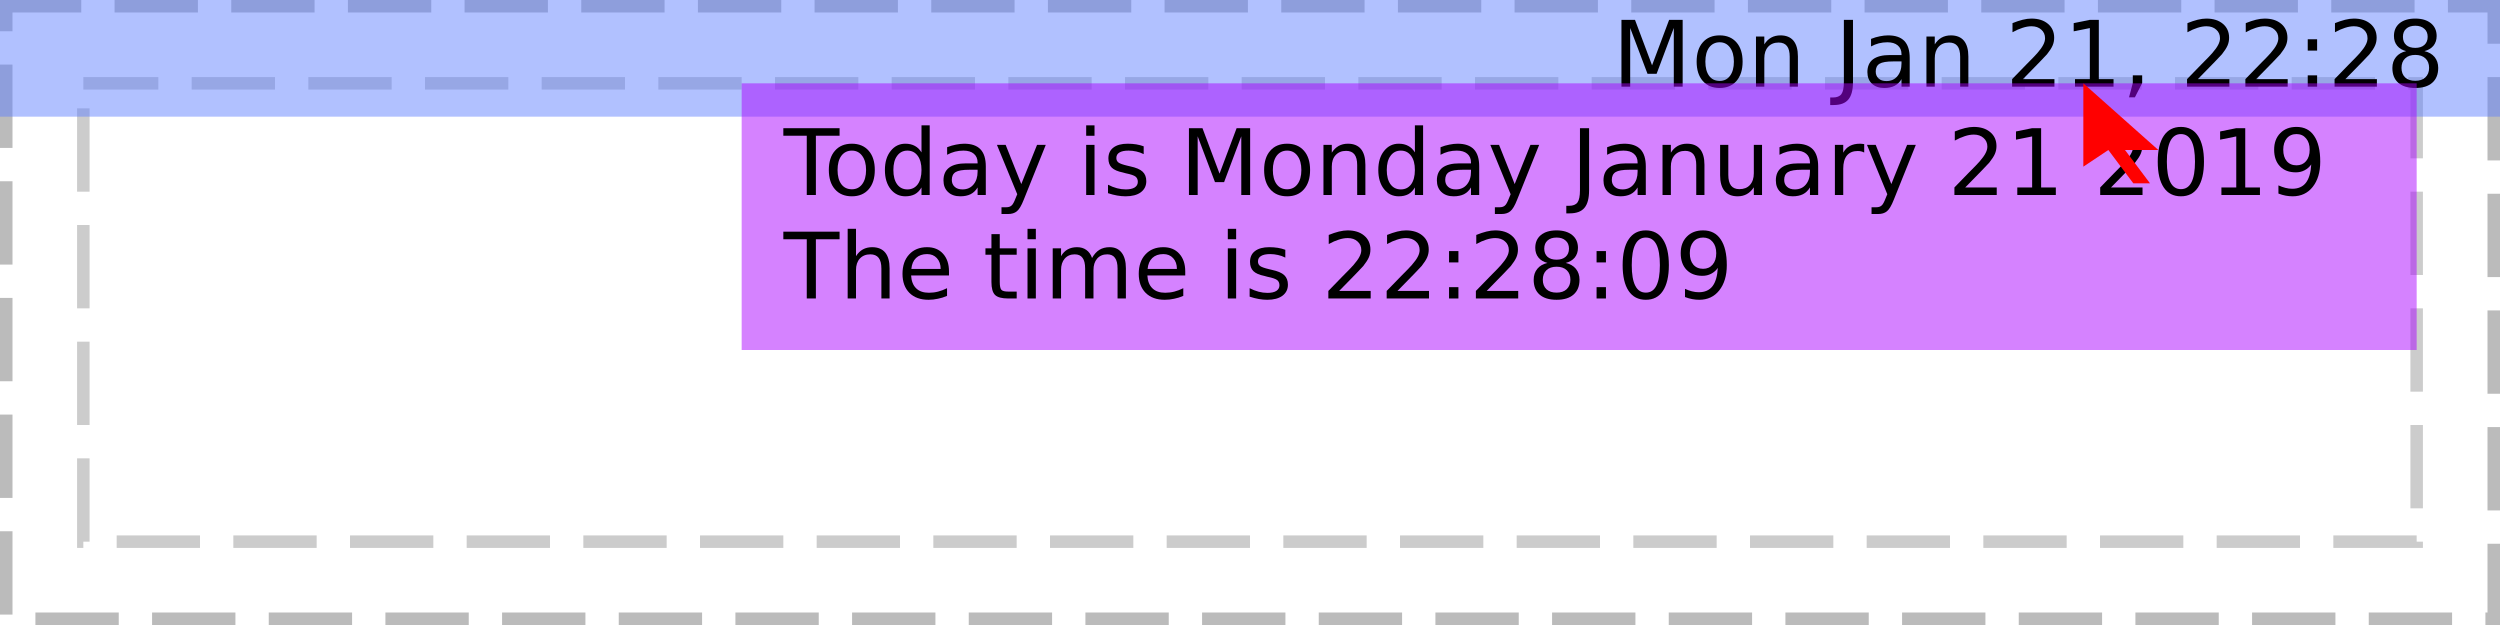
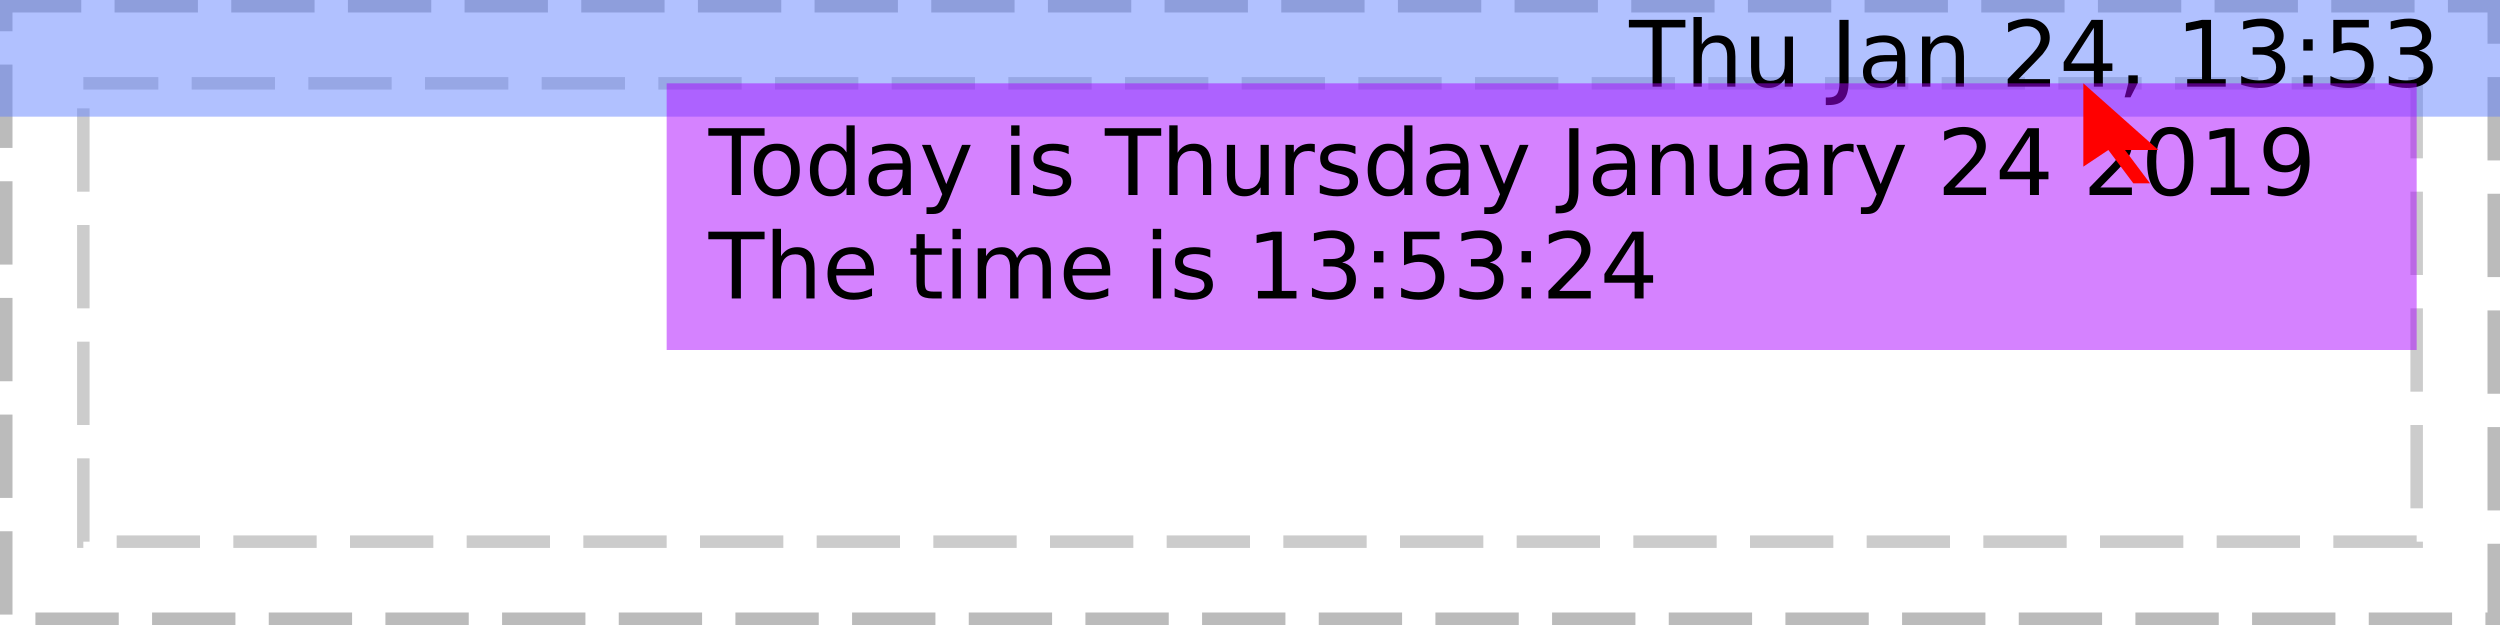
<svg xmlns="http://www.w3.org/2000/svg" xmlns:xlink="http://www.w3.org/1999/xlink" width="300pt" height="75pt" viewBox="0 0 300 75" version="1.1">
  <defs>
    <g>
      <symbol overflow="visible" id="glyph0-0">
        <path style="stroke:none;" d="M 0.547 1.938 L 0.547 -7.75 L 6.047 -7.75 L 6.047 1.938 Z M 1.172 1.328 L 5.438 1.328 L 5.438 -7.141 L 1.172 -7.141 Z M 1.172 1.328 " />
      </symbol>
      <symbol overflow="visible" id="glyph0-1">
        <path style="stroke:none;" d="" />
      </symbol>
      <symbol overflow="visible" id="glyph0-2">
-         <path style="stroke:none;" d="M 1.078 -8.016 L 2.703 -8.016 L 4.75 -2.562 L 6.797 -8.016 L 8.422 -8.016 L 8.422 0 L 7.359 0 L 7.359 -7.047 L 5.297 -1.547 L 4.203 -1.547 L 2.125 -7.047 L 2.125 0 L 1.078 0 Z M 1.078 -8.016 " />
+         <path style="stroke:none;" d="M -0.031 -8.016 L 6.75 -8.016 L 6.75 -7.109 L 3.906 -7.109 L 3.906 0 L 2.812 0 L 2.812 -7.109 L -0.031 -7.109 Z M -0.031 -8.016 " />
      </symbol>
      <symbol overflow="visible" id="glyph0-3">
-         <path style="stroke:none;" d="M 3.375 -5.328 C 2.844 -5.328 2.422 -5.117 2.109 -4.703 C 1.805 -4.285 1.656 -3.719 1.656 -3 C 1.656 -2.281 1.805 -1.711 2.109 -1.297 C 2.41 -0.891 2.832 -0.688 3.375 -0.688 C 3.895 -0.688 4.305 -0.891 4.609 -1.297 C 4.922 -1.711 5.078 -2.281 5.078 -3 C 5.078 -3.719 4.922 -4.285 4.609 -4.703 C 4.305 -5.117 3.895 -5.328 3.375 -5.328 Z M 3.375 -6.156 C 4.227 -6.156 4.898 -5.875 5.391 -5.312 C 5.879 -4.758 6.125 -3.988 6.125 -3 C 6.125 -2.02 5.879 -1.25 5.391 -0.688 C 4.898 -0.125 4.227 0.156 3.375 0.156 C 2.508 0.156 1.832 -0.125 1.344 -0.688 C 0.852 -1.25 0.609 -2.02 0.609 -3 C 0.609 -3.988 0.852 -4.758 1.344 -5.312 C 1.832 -5.875 2.508 -6.156 3.375 -6.156 Z M 3.375 -6.156 " />
+         <path style="stroke:none;" d="M 6.031 -3.625 L 6.031 0 L 5.047 0 L 5.047 -3.594 C 5.047 -4.164 4.938 -4.594 4.719 -4.875 C 4.5 -5.156 4.164 -5.297 3.719 -5.297 C 3.188 -5.297 2.766 -5.125 2.453 -4.781 C 2.148 -4.445 2 -3.988 2 -3.406 L 2 0 L 1 0 L 1 -8.359 L 2 -8.359 L 2 -5.078 C 2.227 -5.441 2.504 -5.711 2.828 -5.891 C 3.148 -6.066 3.52 -6.156 3.938 -6.156 C 4.625 -6.156 5.145 -5.941 5.5 -5.516 C 5.852 -5.086 6.031 -4.457 6.031 -3.625 Z M 6.031 -3.625 " />
      </symbol>
      <symbol overflow="visible" id="glyph0-4">
-         <path style="stroke:none;" d="M 6.031 -3.625 L 6.031 0 L 5.047 0 L 5.047 -3.594 C 5.047 -4.164 4.938 -4.594 4.719 -4.875 C 4.5 -5.156 4.164 -5.297 3.719 -5.297 C 3.188 -5.297 2.766 -5.125 2.453 -4.781 C 2.148 -4.445 2 -3.988 2 -3.406 L 2 0 L 1 0 L 1 -6.016 L 2 -6.016 L 2 -5.078 C 2.227 -5.441 2.504 -5.711 2.828 -5.891 C 3.148 -6.066 3.52 -6.156 3.938 -6.156 C 4.625 -6.156 5.145 -5.941 5.5 -5.516 C 5.852 -5.086 6.031 -4.457 6.031 -3.625 Z M 6.031 -3.625 " />
+         <path style="stroke:none;" d="M 0.938 -2.375 L 0.938 -6.016 L 1.922 -6.016 L 1.922 -2.406 C 1.922 -1.844 2.031 -1.414 2.25 -1.125 C 2.477 -0.844 2.812 -0.703 3.25 -0.703 C 3.789 -0.703 4.211 -0.867 4.516 -1.203 C 4.828 -1.547 4.984 -2.016 4.984 -2.609 L 4.984 -6.016 L 5.969 -6.016 L 5.969 0 L 4.984 0 L 4.984 -0.922 C 4.742 -0.555 4.461 -0.285 4.141 -0.109 C 3.828 0.066 3.461 0.156 3.047 0.156 C 2.359 0.156 1.832 -0.055 1.469 -0.484 C 1.113 -0.922 0.938 -1.551 0.938 -2.375 Z M 3.422 -6.156 Z M 3.422 -6.156 " />
      </symbol>
      <symbol overflow="visible" id="glyph0-5">
        <path style="stroke:none;" d="M 1.078 -8.016 L 2.172 -8.016 L 2.172 -0.562 C 2.172 0.406 1.984 1.109 1.609 1.547 C 1.242 1.984 0.656 2.203 -0.156 2.203 L -0.562 2.203 L -0.562 1.297 L -0.234 1.297 C 0.242 1.297 0.582 1.16 0.781 0.891 C 0.977 0.617 1.078 0.133 1.078 -0.562 Z M 1.078 -8.016 " />
      </symbol>
      <symbol overflow="visible" id="glyph0-6">
        <path style="stroke:none;" d="M 3.766 -3.031 C 2.973 -3.031 2.422 -2.938 2.109 -2.75 C 1.805 -2.562 1.656 -2.25 1.656 -1.812 C 1.656 -1.469 1.77 -1.191 2 -0.984 C 2.227 -0.773 2.539 -0.672 2.938 -0.672 C 3.488 -0.672 3.926 -0.863 4.25 -1.25 C 4.582 -1.645 4.75 -2.16 4.75 -2.797 L 4.75 -3.031 Z M 5.734 -3.438 L 5.734 0 L 4.75 0 L 4.75 -0.906 C 4.531 -0.539 4.25 -0.27 3.906 -0.094 C 3.57 0.07 3.16 0.156 2.672 0.156 C 2.055 0.156 1.566 -0.016 1.203 -0.359 C 0.836 -0.703 0.656 -1.164 0.656 -1.75 C 0.656 -2.426 0.879 -2.938 1.328 -3.281 C 1.785 -3.625 2.469 -3.797 3.375 -3.797 L 4.75 -3.797 L 4.75 -3.891 C 4.75 -4.348 4.598 -4.703 4.297 -4.953 C 4.004 -5.203 3.586 -5.328 3.047 -5.328 C 2.703 -5.328 2.363 -5.285 2.031 -5.203 C 1.707 -5.117 1.395 -4.992 1.094 -4.828 L 1.094 -5.734 C 1.457 -5.879 1.812 -5.984 2.156 -6.047 C 2.5 -6.117 2.828 -6.156 3.141 -6.156 C 4.016 -6.156 4.664 -5.93 5.094 -5.484 C 5.52 -5.035 5.734 -4.352 5.734 -3.438 Z M 5.734 -3.438 " />
      </symbol>
      <symbol overflow="visible" id="glyph0-7">
+         <path style="stroke:none;" d="M 6.031 -3.625 L 6.031 0 L 5.047 0 L 5.047 -3.594 C 5.047 -4.164 4.938 -4.594 4.719 -4.875 C 4.5 -5.156 4.164 -5.297 3.719 -5.297 C 3.188 -5.297 2.766 -5.125 2.453 -4.781 C 2.148 -4.445 2 -3.988 2 -3.406 L 2 0 L 1 0 L 1 -6.016 L 2 -6.016 L 2 -5.078 C 2.227 -5.441 2.504 -5.711 2.828 -5.891 C 3.148 -6.066 3.52 -6.156 3.938 -6.156 C 4.625 -6.156 5.145 -5.941 5.5 -5.516 C 5.852 -5.086 6.031 -4.457 6.031 -3.625 Z M 6.031 -3.625 " />
+       </symbol>
+       <symbol overflow="visible" id="glyph0-8">
        <path style="stroke:none;" d="M 2.109 -0.906 L 5.891 -0.906 L 5.891 0 L 0.812 0 L 0.812 -0.906 C 1.219 -1.332 1.773 -1.906 2.484 -2.625 C 3.203 -3.344 3.648 -3.805 3.828 -4.016 C 4.172 -4.41 4.41 -4.742 4.547 -5.016 C 4.691 -5.285 4.766 -5.551 4.766 -5.812 C 4.766 -6.238 4.613 -6.582 4.312 -6.844 C 4.02 -7.113 3.629 -7.25 3.141 -7.25 C 2.805 -7.25 2.445 -7.188 2.062 -7.062 C 1.688 -6.945 1.285 -6.77 0.859 -6.531 L 0.859 -7.625 C 1.297 -7.801 1.703 -7.938 2.078 -8.031 C 2.461 -8.125 2.812 -8.172 3.125 -8.172 C 3.957 -8.172 4.617 -7.961 5.109 -7.547 C 5.609 -7.129 5.859 -6.57 5.859 -5.875 C 5.859 -5.539 5.797 -5.227 5.672 -4.938 C 5.547 -4.645 5.32 -4.297 5 -3.891 C 4.906 -3.785 4.617 -3.484 4.141 -2.984 C 3.66 -2.492 2.984 -1.801 2.109 -0.906 Z M 2.109 -0.906 " />
      </symbol>
-       <symbol overflow="visible" id="glyph0-8">
+       <symbol overflow="visible" id="glyph0-9">
+         <path style="stroke:none;" d="M 4.156 -7.078 L 1.422 -2.797 L 4.156 -2.797 Z M 3.875 -8.016 L 5.234 -8.016 L 5.234 -2.797 L 6.375 -2.797 L 6.375 -1.891 L 5.234 -1.891 L 5.234 0 L 4.156 0 L 4.156 -1.891 L 0.531 -1.891 L 0.531 -2.938 Z M 3.875 -8.016 " />
+       </symbol>
+       <symbol overflow="visible" id="glyph0-10">
+         <path style="stroke:none;" d="M 1.297 -1.359 L 2.422 -1.359 L 2.422 -0.438 L 1.547 1.281 L 0.844 1.281 L 1.297 -0.438 Z M 1.297 -1.359 " />
+       </symbol>
+       <symbol overflow="visible" id="glyph0-11">
        <path style="stroke:none;" d="M 1.359 -0.906 L 3.141 -0.906 L 3.141 -7.031 L 1.203 -6.641 L 1.203 -7.625 L 3.125 -8.016 L 4.219 -8.016 L 4.219 -0.906 L 5.984 -0.906 L 5.984 0 L 1.359 0 Z M 1.359 -0.906 " />
      </symbol>
-       <symbol overflow="visible" id="glyph0-9">
-         <path style="stroke:none;" d="M 1.297 -1.359 L 2.422 -1.359 L 2.422 -0.438 L 1.547 1.281 L 0.844 1.281 L 1.297 -0.438 Z M 1.297 -1.359 " />
+       <symbol overflow="visible" id="glyph0-12">
+         <path style="stroke:none;" d="M 4.469 -4.328 C 4.988 -4.211 5.395 -3.977 5.688 -3.625 C 5.977 -3.281 6.125 -2.848 6.125 -2.328 C 6.125 -1.535 5.848 -0.922 5.297 -0.484 C 4.754 -0.055 3.984 0.156 2.984 0.156 C 2.641 0.156 2.289 0.117 1.938 0.047 C 1.582 -0.016 1.219 -0.109 0.844 -0.234 L 0.844 -1.297 C 1.145 -1.117 1.473 -0.984 1.828 -0.891 C 2.18 -0.797 2.555 -0.75 2.953 -0.75 C 3.629 -0.75 4.145 -0.883 4.5 -1.156 C 4.852 -1.426 5.031 -1.816 5.031 -2.328 C 5.031 -2.805 4.863 -3.176 4.531 -3.438 C 4.207 -3.707 3.75 -3.844 3.156 -3.844 L 2.219 -3.844 L 2.219 -4.734 L 3.203 -4.734 C 3.734 -4.734 4.141 -4.836 4.422 -5.047 C 4.703 -5.266 4.844 -5.57 4.844 -5.969 C 4.844 -6.383 4.695 -6.703 4.406 -6.922 C 4.113 -7.141 3.695 -7.25 3.156 -7.25 C 2.863 -7.25 2.547 -7.219 2.203 -7.156 C 1.859 -7.094 1.484 -6.992 1.078 -6.859 L 1.078 -7.828 C 1.492 -7.941 1.879 -8.023 2.234 -8.078 C 2.598 -8.141 2.938 -8.172 3.25 -8.172 C 4.07 -8.172 4.723 -7.984 5.203 -7.609 C 5.691 -7.234 5.938 -6.723 5.938 -6.078 C 5.938 -5.641 5.805 -5.266 5.547 -4.953 C 5.297 -4.648 4.938 -4.441 4.469 -4.328 Z M 4.469 -4.328 " />
      </symbol>
-       <symbol overflow="visible" id="glyph0-10">
+       <symbol overflow="visible" id="glyph0-13">
        <path style="stroke:none;" d="M 1.297 -1.359 L 2.422 -1.359 L 2.422 0 L 1.297 0 Z M 1.297 -5.688 L 2.422 -5.688 L 2.422 -4.328 L 1.297 -4.328 Z M 1.297 -5.688 " />
      </symbol>
-       <symbol overflow="visible" id="glyph0-11">
-         <path style="stroke:none;" d="M 3.5 -3.812 C 2.977 -3.812 2.57 -3.672 2.281 -3.391 C 1.988 -3.117 1.844 -2.738 1.844 -2.25 C 1.844 -1.77 1.988 -1.391 2.281 -1.109 C 2.57 -0.836 2.977 -0.703 3.5 -0.703 C 4.008 -0.703 4.41 -0.836 4.703 -1.109 C 5.004 -1.391 5.156 -1.77 5.156 -2.25 C 5.156 -2.738 5.008 -3.117 4.719 -3.391 C 4.426 -3.672 4.02 -3.812 3.5 -3.812 Z M 2.406 -4.266 C 1.945 -4.379 1.586 -4.594 1.328 -4.906 C 1.066 -5.227 0.938 -5.617 0.938 -6.078 C 0.938 -6.723 1.16 -7.234 1.609 -7.609 C 2.066 -7.984 2.695 -8.172 3.5 -8.172 C 4.289 -8.172 4.914 -7.984 5.375 -7.609 C 5.832 -7.234 6.062 -6.723 6.062 -6.078 C 6.062 -5.617 5.93 -5.227 5.672 -4.906 C 5.41 -4.594 5.051 -4.379 4.594 -4.266 C 5.113 -4.148 5.52 -3.914 5.812 -3.562 C 6.102 -3.207 6.25 -2.77 6.25 -2.25 C 6.25 -1.477 6.008 -0.883 5.531 -0.469 C 5.062 -0.051 4.383 0.156 3.5 0.156 C 2.613 0.156 1.93 -0.051 1.453 -0.469 C 0.984 -0.883 0.75 -1.477 0.75 -2.25 C 0.75 -2.77 0.895 -3.207 1.188 -3.562 C 1.477 -3.914 1.883 -4.148 2.406 -4.266 Z M 2.016 -5.984 C 2.016 -5.566 2.145 -5.238 2.406 -5 C 2.664 -4.77 3.031 -4.656 3.5 -4.656 C 3.957 -4.656 4.316 -4.77 4.578 -5 C 4.848 -5.238 4.984 -5.566 4.984 -5.984 C 4.984 -6.398 4.848 -6.723 4.578 -6.953 C 4.316 -7.191 3.957 -7.312 3.5 -7.312 C 3.031 -7.312 2.664 -7.191 2.406 -6.953 C 2.145 -6.723 2.016 -6.398 2.016 -5.984 Z M 2.016 -5.984 " />
+       <symbol overflow="visible" id="glyph0-14">
+         <path style="stroke:none;" d="M 1.188 -8.016 L 5.453 -8.016 L 5.453 -7.109 L 2.188 -7.109 L 2.188 -5.141 C 2.344 -5.191 2.5 -5.227 2.656 -5.25 C 2.812 -5.281 2.969 -5.297 3.125 -5.297 C 4.02 -5.297 4.727 -5.051 5.25 -4.562 C 5.77 -4.07 6.031 -3.41 6.031 -2.578 C 6.031 -1.711 5.758 -1.039 5.219 -0.562 C 4.688 -0.082 3.93 0.156 2.953 0.156 C 2.617 0.156 2.273 0.125 1.922 0.062 C 1.578 0.008 1.219 -0.07 0.844 -0.188 L 0.844 -1.281 C 1.164 -1.102 1.5 -0.969 1.844 -0.875 C 2.188 -0.789 2.551 -0.75 2.938 -0.75 C 3.562 -0.75 4.051 -0.91 4.406 -1.234 C 4.77 -1.566 4.953 -2.016 4.953 -2.578 C 4.953 -3.129 4.77 -3.566 4.406 -3.891 C 4.051 -4.223 3.562 -4.391 2.938 -4.391 C 2.645 -4.391 2.352 -4.352 2.062 -4.281 C 1.781 -4.219 1.488 -4.117 1.188 -3.984 Z M 1.188 -8.016 " />
      </symbol>
-       <symbol overflow="visible" id="glyph0-12">
-         <path style="stroke:none;" d="M -0.031 -8.016 L 6.75 -8.016 L 6.75 -7.109 L 3.906 -7.109 L 3.906 0 L 2.812 0 L 2.812 -7.109 L -0.031 -7.109 Z M -0.031 -8.016 " />
+       <symbol overflow="visible" id="glyph0-15">
+         <path style="stroke:none;" d="M 3.375 -5.328 C 2.844 -5.328 2.422 -5.117 2.109 -4.703 C 1.805 -4.285 1.656 -3.719 1.656 -3 C 1.656 -2.281 1.805 -1.711 2.109 -1.297 C 2.41 -0.891 2.832 -0.688 3.375 -0.688 C 3.895 -0.688 4.305 -0.891 4.609 -1.297 C 4.922 -1.711 5.078 -2.281 5.078 -3 C 5.078 -3.719 4.922 -4.285 4.609 -4.703 C 4.305 -5.117 3.895 -5.328 3.375 -5.328 Z M 3.375 -6.156 C 4.227 -6.156 4.898 -5.875 5.391 -5.312 C 5.879 -4.758 6.125 -3.988 6.125 -3 C 6.125 -2.02 5.879 -1.25 5.391 -0.688 C 4.898 -0.125 4.227 0.156 3.375 0.156 C 2.508 0.156 1.832 -0.125 1.344 -0.688 C 0.852 -1.25 0.609 -2.02 0.609 -3 C 0.609 -3.988 0.852 -4.758 1.344 -5.312 C 1.832 -5.875 2.508 -6.156 3.375 -6.156 Z M 3.375 -6.156 " />
      </symbol>
-       <symbol overflow="visible" id="glyph0-13">
+       <symbol overflow="visible" id="glyph0-16">
        <path style="stroke:none;" d="M 5 -5.109 L 5 -8.359 L 5.984 -8.359 L 5.984 0 L 5 0 L 5 -0.906 C 4.789 -0.539 4.523 -0.27 4.203 -0.094 C 3.891 0.07 3.508 0.156 3.062 0.156 C 2.344 0.156 1.754 -0.129 1.297 -0.703 C 0.836 -1.285 0.609 -2.051 0.609 -3 C 0.609 -3.945 0.836 -4.707 1.297 -5.281 C 1.754 -5.863 2.344 -6.156 3.062 -6.156 C 3.508 -6.156 3.891 -6.066 4.203 -5.891 C 4.523 -5.723 4.789 -5.461 5 -5.109 Z M 1.625 -3 C 1.625 -2.27 1.773 -1.695 2.078 -1.281 C 2.379 -0.875 2.789 -0.672 3.312 -0.672 C 3.832 -0.672 4.242 -0.875 4.547 -1.281 C 4.848 -1.695 5 -2.27 5 -3 C 5 -3.727 4.848 -4.297 4.547 -4.703 C 4.242 -5.117 3.832 -5.328 3.312 -5.328 C 2.789 -5.328 2.379 -5.117 2.078 -4.703 C 1.773 -4.297 1.625 -3.727 1.625 -3 Z M 1.625 -3 " />
      </symbol>
-       <symbol overflow="visible" id="glyph0-14">
+       <symbol overflow="visible" id="glyph0-17">
        <path style="stroke:none;" d="M 3.547 0.562 C 3.266 1.281 2.988 1.742 2.719 1.953 C 2.457 2.172 2.102 2.281 1.656 2.281 L 0.875 2.281 L 0.875 1.469 L 1.453 1.469 C 1.723 1.469 1.93 1.398 2.078 1.266 C 2.234 1.141 2.398 0.836 2.578 0.359 L 2.766 -0.094 L 0.328 -6.016 L 1.375 -6.016 L 3.25 -1.312 L 5.141 -6.016 L 6.188 -6.016 Z M 3.547 0.562 " />
      </symbol>
-       <symbol overflow="visible" id="glyph0-15">
+       <symbol overflow="visible" id="glyph0-18">
        <path style="stroke:none;" d="M 1.031 -6.016 L 2.031 -6.016 L 2.031 0 L 1.031 0 Z M 1.031 -8.359 L 2.031 -8.359 L 2.031 -7.109 L 1.031 -7.109 Z M 1.031 -8.359 " />
      </symbol>
-       <symbol overflow="visible" id="glyph0-16">
+       <symbol overflow="visible" id="glyph0-19">
        <path style="stroke:none;" d="M 4.875 -5.844 L 4.875 -4.906 C 4.594 -5.051 4.301 -5.156 4 -5.219 C 3.695 -5.289 3.383 -5.328 3.062 -5.328 C 2.57 -5.328 2.203 -5.25 1.953 -5.094 C 1.711 -4.945 1.594 -4.727 1.594 -4.438 C 1.594 -4.207 1.68 -4.023 1.859 -3.891 C 2.035 -3.766 2.391 -3.641 2.922 -3.516 L 3.25 -3.438 C 3.957 -3.289 4.457 -3.078 4.75 -2.797 C 5.039 -2.523 5.188 -2.145 5.188 -1.656 C 5.188 -1.102 4.969 -0.66 4.531 -0.328 C 4.094 -0.004 3.484 0.156 2.703 0.156 C 2.379 0.156 2.039 0.125 1.688 0.062 C 1.344 0 0.977 -0.094 0.594 -0.219 L 0.594 -1.234 C 0.957 -1.047 1.316 -0.906 1.672 -0.812 C 2.023 -0.719 2.379 -0.672 2.734 -0.672 C 3.191 -0.672 3.547 -0.75 3.797 -0.906 C 4.047 -1.07 4.172 -1.297 4.172 -1.578 C 4.172 -1.848 4.082 -2.055 3.906 -2.203 C 3.727 -2.348 3.332 -2.484 2.719 -2.609 L 2.375 -2.703 C 1.758 -2.828 1.316 -3.02 1.047 -3.281 C 0.773 -3.551 0.641 -3.922 0.641 -4.391 C 0.641 -4.953 0.836 -5.383 1.234 -5.688 C 1.641 -6 2.211 -6.156 2.953 -6.156 C 3.316 -6.156 3.66 -6.129 3.984 -6.078 C 4.305 -6.023 4.602 -5.945 4.875 -5.844 Z M 4.875 -5.844 " />
      </symbol>
-       <symbol overflow="visible" id="glyph0-17">
-         <path style="stroke:none;" d="M 0.938 -2.375 L 0.938 -6.016 L 1.922 -6.016 L 1.922 -2.406 C 1.922 -1.844 2.031 -1.414 2.25 -1.125 C 2.477 -0.844 2.812 -0.703 3.25 -0.703 C 3.789 -0.703 4.211 -0.867 4.516 -1.203 C 4.828 -1.547 4.984 -2.016 4.984 -2.609 L 4.984 -6.016 L 5.969 -6.016 L 5.969 0 L 4.984 0 L 4.984 -0.922 C 4.742 -0.555 4.461 -0.285 4.141 -0.109 C 3.828 0.066 3.461 0.156 3.047 0.156 C 2.359 0.156 1.832 -0.055 1.469 -0.484 C 1.113 -0.922 0.938 -1.551 0.938 -2.375 Z M 3.422 -6.156 Z M 3.422 -6.156 " />
-       </symbol>
-       <symbol overflow="visible" id="glyph0-18">
+       <symbol overflow="visible" id="glyph0-20">
        <path style="stroke:none;" d="M 4.516 -5.094 C 4.41 -5.156 4.289 -5.203 4.156 -5.234 C 4.031 -5.266 3.891 -5.281 3.734 -5.281 C 3.172 -5.281 2.738 -5.098 2.438 -4.734 C 2.145 -4.367 2 -3.848 2 -3.172 L 2 0 L 1 0 L 1 -6.016 L 2 -6.016 L 2 -5.078 C 2.195 -5.441 2.461 -5.711 2.797 -5.891 C 3.129 -6.066 3.535 -6.156 4.016 -6.156 C 4.086 -6.156 4.16 -6.148 4.234 -6.141 C 4.316 -6.141 4.41 -6.129 4.516 -6.109 Z M 4.516 -5.094 " />
      </symbol>
-       <symbol overflow="visible" id="glyph0-19">
+       <symbol overflow="visible" id="glyph0-21">
        <path style="stroke:none;" d="M 3.5 -7.312 C 2.938 -7.312 2.516 -7.035 2.234 -6.484 C 1.953 -5.93 1.812 -5.102 1.812 -4 C 1.812 -2.906 1.953 -2.082 2.234 -1.531 C 2.516 -0.977 2.938 -0.703 3.5 -0.703 C 4.062 -0.703 4.484 -0.977 4.766 -1.531 C 5.047 -2.082 5.188 -2.906 5.188 -4 C 5.188 -5.102 5.047 -5.93 4.766 -6.484 C 4.484 -7.035 4.062 -7.312 3.5 -7.312 Z M 3.5 -8.172 C 4.395 -8.172 5.078 -7.812 5.547 -7.094 C 6.023 -6.383 6.266 -5.352 6.266 -4 C 6.266 -2.656 6.023 -1.625 5.547 -0.906 C 5.078 -0.195 4.395 0.156 3.5 0.156 C 2.602 0.156 1.914 -0.195 1.438 -0.906 C 0.957 -1.625 0.719 -2.656 0.719 -4 C 0.719 -5.352 0.957 -6.383 1.438 -7.094 C 1.914 -7.812 2.602 -8.172 3.5 -8.172 Z M 3.5 -8.172 " />
      </symbol>
-       <symbol overflow="visible" id="glyph0-20">
+       <symbol overflow="visible" id="glyph0-22">
        <path style="stroke:none;" d="M 1.203 -0.172 L 1.203 -1.156 C 1.473 -1.031 1.75 -0.93 2.031 -0.859 C 2.312 -0.785 2.586 -0.75 2.859 -0.75 C 3.578 -0.75 4.125 -0.988 4.5 -1.469 C 4.875 -1.957 5.086 -2.691 5.141 -3.672 C 4.93 -3.367 4.664 -3.133 4.344 -2.969 C 4.031 -2.801 3.68 -2.719 3.297 -2.719 C 2.492 -2.719 1.859 -2.957 1.391 -3.438 C 0.922 -3.926 0.688 -4.594 0.688 -5.438 C 0.688 -6.258 0.93 -6.922 1.422 -7.422 C 1.91 -7.922 2.562 -8.172 3.375 -8.172 C 4.301 -8.172 5.004 -7.812 5.484 -7.094 C 5.973 -6.383 6.219 -5.352 6.219 -4 C 6.219 -2.738 5.914 -1.727 5.312 -0.969 C 4.719 -0.219 3.914 0.156 2.906 0.156 C 2.633 0.156 2.359 0.129 2.078 0.078 C 1.797 0.023 1.504 -0.055 1.203 -0.172 Z M 3.375 -3.562 C 3.852 -3.562 4.234 -3.727 4.516 -4.062 C 4.805 -4.395 4.953 -4.852 4.953 -5.438 C 4.953 -6.008 4.805 -6.461 4.516 -6.797 C 4.234 -7.141 3.852 -7.312 3.375 -7.312 C 2.883 -7.312 2.492 -7.141 2.203 -6.797 C 1.922 -6.461 1.781 -6.008 1.781 -5.438 C 1.781 -4.852 1.922 -4.395 2.203 -4.062 C 2.492 -3.727 2.883 -3.562 3.375 -3.562 Z M 3.375 -3.562 " />
      </symbol>
-       <symbol overflow="visible" id="glyph0-21">
-         <path style="stroke:none;" d="M 6.031 -3.625 L 6.031 0 L 5.047 0 L 5.047 -3.594 C 5.047 -4.164 4.938 -4.594 4.719 -4.875 C 4.5 -5.156 4.164 -5.297 3.719 -5.297 C 3.188 -5.297 2.766 -5.125 2.453 -4.781 C 2.148 -4.445 2 -3.988 2 -3.406 L 2 0 L 1 0 L 1 -8.359 L 2 -8.359 L 2 -5.078 C 2.227 -5.441 2.504 -5.711 2.828 -5.891 C 3.148 -6.066 3.52 -6.156 3.938 -6.156 C 4.625 -6.156 5.145 -5.941 5.5 -5.516 C 5.852 -5.086 6.031 -4.457 6.031 -3.625 Z M 6.031 -3.625 " />
-       </symbol>
-       <symbol overflow="visible" id="glyph0-22">
+       <symbol overflow="visible" id="glyph0-23">
        <path style="stroke:none;" d="M 6.188 -3.25 L 6.188 -2.766 L 1.641 -2.766 C 1.68 -2.086 1.883 -1.57 2.25 -1.219 C 2.613 -0.863 3.125 -0.688 3.781 -0.688 C 4.164 -0.688 4.535 -0.734 4.891 -0.828 C 5.242 -0.922 5.598 -1.055 5.953 -1.234 L 5.953 -0.312 C 5.598 -0.156 5.234 -0.039 4.859 0.031 C 4.484 0.113 4.109 0.156 3.734 0.156 C 2.766 0.156 2 -0.117 1.438 -0.672 C 0.883 -1.234 0.609 -1.992 0.609 -2.953 C 0.609 -3.93 0.875 -4.707 1.406 -5.281 C 1.938 -5.863 2.656 -6.156 3.562 -6.156 C 4.363 -6.156 5 -5.895 5.469 -5.375 C 5.945 -4.852 6.188 -4.145 6.188 -3.25 Z M 5.188 -3.547 C 5.188 -4.086 5.035 -4.52 4.734 -4.844 C 4.441 -5.164 4.051 -5.328 3.562 -5.328 C 3.008 -5.328 2.566 -5.172 2.234 -4.859 C 1.91 -4.547 1.723 -4.109 1.672 -3.547 Z M 5.188 -3.547 " />
      </symbol>
-       <symbol overflow="visible" id="glyph0-23">
+       <symbol overflow="visible" id="glyph0-24">
        <path style="stroke:none;" d="M 2.016 -7.719 L 2.016 -6.016 L 4.047 -6.016 L 4.047 -5.25 L 2.016 -5.25 L 2.016 -1.984 C 2.016 -1.492 2.082 -1.176 2.219 -1.031 C 2.352 -0.895 2.625 -0.828 3.031 -0.828 L 4.047 -0.828 L 4.047 0 L 3.031 0 C 2.27 0 1.742 -0.141 1.453 -0.422 C 1.16 -0.711 1.016 -1.234 1.016 -1.984 L 1.016 -5.25 L 0.297 -5.25 L 0.297 -6.016 L 1.016 -6.016 L 1.016 -7.719 Z M 2.016 -7.719 " />
      </symbol>
-       <symbol overflow="visible" id="glyph0-24">
+       <symbol overflow="visible" id="glyph0-25">
        <path style="stroke:none;" d="M 5.719 -4.859 C 5.969 -5.305 6.266 -5.633 6.609 -5.844 C 6.953 -6.051 7.359 -6.156 7.828 -6.156 C 8.453 -6.156 8.93 -5.938 9.266 -5.5 C 9.609 -5.062 9.781 -4.438 9.781 -3.625 L 9.781 0 L 8.781 0 L 8.781 -3.594 C 8.781 -4.176 8.676 -4.602 8.469 -4.875 C 8.27 -5.156 7.961 -5.297 7.547 -5.297 C 7.035 -5.297 6.629 -5.125 6.328 -4.781 C 6.035 -4.445 5.891 -3.988 5.891 -3.406 L 5.891 0 L 4.891 0 L 4.891 -3.594 C 4.891 -4.176 4.785 -4.602 4.578 -4.875 C 4.379 -5.156 4.066 -5.297 3.641 -5.297 C 3.141 -5.297 2.738 -5.125 2.438 -4.781 C 2.145 -4.445 2 -3.988 2 -3.406 L 2 0 L 1 0 L 1 -6.016 L 2 -6.016 L 2 -5.078 C 2.219 -5.453 2.484 -5.723 2.797 -5.891 C 3.117 -6.066 3.492 -6.156 3.922 -6.156 C 4.359 -6.156 4.727 -6.047 5.031 -5.828 C 5.344 -5.609 5.57 -5.285 5.719 -4.859 Z M 5.719 -4.859 " />
      </symbol>
    </g>
    <clipPath id="clip1">
      <path d="M 0 0 L 300 0 L 300 14 L 0 14 Z M 0 0 " />
    </clipPath>
    <clipPath id="clip2">
-       <path d="M 89 10 L 290 10 L 290 42 L 89 42 Z M 89 10 " />
+       <path d="M 80 10 L 290 10 L 290 42 L 80 42 Z M 80 10 " />
    </clipPath>
    <clipPath id="clip3">
-       <path d="M 94 15 L 279 15 L 279 26 L 94 26 Z M 94 15 " />
+       <path d="M 85 15 L 278 15 L 278 26 L 85 26 Z M 85 15 " />
    </clipPath>
    <clipPath id="clip4">
-       <path d="M 94 27 L 208 27 L 208 36 L 94 36 Z M 94 27 " />
+       <path d="M 85 27 L 199 27 L 199 36 L 85 36 Z M 85 27 " />
    </clipPath>
  </defs>
  <g id="surface4">
    <path style="fill:none;stroke-width:1.5;stroke-linecap:butt;stroke-linejoin:miter;stroke:rgb(0%,0%,0%);stroke-opacity:0.267;stroke-dasharray:10,4;stroke-dashoffset:1;stroke-miterlimit:10;" d="M 0.75 0.75 L 299.25 0.75 L 299.25 74.25 L 0.75 74.25 Z M 0.75 0.75 " />
    <path style="fill:none;stroke-width:1.5;stroke-linecap:butt;stroke-linejoin:miter;stroke:rgb(0%,0%,0%);stroke-opacity:0.2;stroke-dasharray:10,4;stroke-dashoffset:1;stroke-miterlimit:10;" d="M 10 10 L 290 10 L 290 65 L 10 65 Z M 10 10 " />
    <g clip-path="url(#clip1)" clip-rule="nonzero">
      <rect x="0" y="0" width="300" height="75" style="fill:rgb(38.039%,50.588%,100%);fill-opacity:0.49;stroke:none;" />
    </g>
    <g style="fill:rgb(0%,0%,0%);fill-opacity:1;">
-       <use xlink:href="#glyph0-1" x="190" y="10.401" />
-       <use xlink:href="#glyph0-2" x="193.497" y="10.401" />
-       <use xlink:href="#glyph0-3" x="202.988" y="10.401" />
-       <use xlink:href="#glyph0-4" x="209.718" y="10.401" />
-       <use xlink:href="#glyph0-1" x="216.689" y="10.401" />
-       <use xlink:href="#glyph0-5" x="220.187" y="10.401" />
-       <use xlink:href="#glyph0-6" x="223.431" y="10.401" />
-       <use xlink:href="#glyph0-4" x="230.172" y="10.401" />
-       <use xlink:href="#glyph0-1" x="237.144" y="10.401" />
-       <use xlink:href="#glyph0-7" x="240.641" y="10.401" />
-       <use xlink:href="#glyph0-8" x="247.64" y="10.401" />
-       <use xlink:href="#glyph0-9" x="254.639" y="10.401" />
-       <use xlink:href="#glyph0-1" x="258.136" y="10.401" />
-       <use xlink:href="#glyph0-7" x="261.633" y="10.401" />
-       <use xlink:href="#glyph0-7" x="268.632" y="10.401" />
-       <use xlink:href="#glyph0-10" x="275.631" y="10.401" />
-       <use xlink:href="#glyph0-7" x="279.337" y="10.401" />
-       <use xlink:href="#glyph0-11" x="286.336" y="10.401" />
-       <use xlink:href="#glyph0-1" x="293.335" y="10.401" />
+       <use xlink:href="#glyph0-1" x="192" y="10.401" />
+       <use xlink:href="#glyph0-2" x="195.497" y="10.401" />
+       <use xlink:href="#glyph0-3" x="202.217" y="10.401" />
+       <use xlink:href="#glyph0-4" x="209.188" y="10.401" />
+       <use xlink:href="#glyph0-1" x="216.16" y="10.401" />
+       <use xlink:href="#glyph0-5" x="219.657" y="10.401" />
+       <use xlink:href="#glyph0-6" x="222.901" y="10.401" />
+       <use xlink:href="#glyph0-7" x="229.643" y="10.401" />
+       <use xlink:href="#glyph0-1" x="236.614" y="10.401" />
+       <use xlink:href="#glyph0-8" x="240.111" y="10.401" />
+       <use xlink:href="#glyph0-9" x="247.11" y="10.401" />
+       <use xlink:href="#glyph0-10" x="254.109" y="10.401" />
+       <use xlink:href="#glyph0-1" x="257.606" y="10.401" />
+       <use xlink:href="#glyph0-11" x="261.104" y="10.401" />
+       <use xlink:href="#glyph0-12" x="268.103" y="10.401" />
+       <use xlink:href="#glyph0-13" x="275.102" y="10.401" />
+       <use xlink:href="#glyph0-14" x="278.808" y="10.401" />
+       <use xlink:href="#glyph0-12" x="285.807" y="10.401" />
+       <use xlink:href="#glyph0-1" x="292.806" y="10.401" />
    </g>
    <g clip-path="url(#clip2)" clip-rule="nonzero">
      <rect x="0" y="0" width="300" height="75" style="fill:rgb(66.667%,0%,100%);fill-opacity:0.49;stroke:none;" />
    </g>
    <g clip-path="url(#clip3)" clip-rule="nonzero">
      <g style="fill:rgb(0%,0%,0%);fill-opacity:1;">
-         <use xlink:href="#glyph0-12" x="94" y="23.401" />
-         <use xlink:href="#glyph0-3" x="98.851" y="23.401" />
-         <use xlink:href="#glyph0-13" x="105.58" y="23.401" />
-         <use xlink:href="#glyph0-6" x="112.562" y="23.401" />
-         <use xlink:href="#glyph0-14" x="119.304" y="23.401" />
-         <use xlink:href="#glyph0-1" x="125.813" y="23.401" />
-         <use xlink:href="#glyph0-15" x="129.311" y="23.401" />
-         <use xlink:href="#glyph0-16" x="132.367" y="23.401" />
-         <use xlink:href="#glyph0-1" x="138.098" y="23.401" />
-         <use xlink:href="#glyph0-2" x="141.595" y="23.401" />
-         <use xlink:href="#glyph0-3" x="151.086" y="23.401" />
-         <use xlink:href="#glyph0-4" x="157.815" y="23.401" />
-         <use xlink:href="#glyph0-13" x="164.787" y="23.401" />
-         <use xlink:href="#glyph0-6" x="171.77" y="23.401" />
-         <use xlink:href="#glyph0-14" x="178.511" y="23.401" />
-         <use xlink:href="#glyph0-1" x="185.021" y="23.401" />
-         <use xlink:href="#glyph0-5" x="188.518" y="23.401" />
-         <use xlink:href="#glyph0-6" x="191.762" y="23.401" />
-         <use xlink:href="#glyph0-4" x="198.503" y="23.401" />
-         <use xlink:href="#glyph0-17" x="205.475" y="23.401" />
-         <use xlink:href="#glyph0-6" x="212.446" y="23.401" />
-         <use xlink:href="#glyph0-18" x="219.188" y="23.401" />
-         <use xlink:href="#glyph0-14" x="223.71" y="23.401" />
-         <use xlink:href="#glyph0-1" x="230.22" y="23.401" />
-         <use xlink:href="#glyph0-7" x="233.717" y="23.401" />
-         <use xlink:href="#glyph0-8" x="240.716" y="23.401" />
-         <use xlink:href="#glyph0-1" x="247.715" y="23.401" />
-         <use xlink:href="#glyph0-7" x="251.212" y="23.401" />
-         <use xlink:href="#glyph0-19" x="258.211" y="23.401" />
-         <use xlink:href="#glyph0-8" x="265.21" y="23.401" />
-         <use xlink:href="#glyph0-20" x="272.209" y="23.401" />
+         <use xlink:href="#glyph0-2" x="85" y="23.401" />
+         <use xlink:href="#glyph0-15" x="89.851" y="23.401" />
+         <use xlink:href="#glyph0-16" x="96.58" y="23.401" />
+         <use xlink:href="#glyph0-6" x="103.562" y="23.401" />
+         <use xlink:href="#glyph0-17" x="110.304" y="23.401" />
+         <use xlink:href="#glyph0-1" x="116.813" y="23.401" />
+         <use xlink:href="#glyph0-18" x="120.311" y="23.401" />
+         <use xlink:href="#glyph0-19" x="123.367" y="23.401" />
+         <use xlink:href="#glyph0-1" x="129.098" y="23.401" />
+         <use xlink:href="#glyph0-2" x="132.595" y="23.401" />
+         <use xlink:href="#glyph0-3" x="139.314" y="23.401" />
+         <use xlink:href="#glyph0-4" x="146.286" y="23.401" />
+         <use xlink:href="#glyph0-20" x="153.258" y="23.401" />
+         <use xlink:href="#glyph0-19" x="157.78" y="23.401" />
+         <use xlink:href="#glyph0-16" x="163.511" y="23.401" />
+         <use xlink:href="#glyph0-6" x="170.493" y="23.401" />
+         <use xlink:href="#glyph0-17" x="177.234" y="23.401" />
+         <use xlink:href="#glyph0-1" x="183.744" y="23.401" />
+         <use xlink:href="#glyph0-5" x="187.241" y="23.401" />
+         <use xlink:href="#glyph0-6" x="190.485" y="23.401" />
+         <use xlink:href="#glyph0-7" x="197.227" y="23.401" />
+         <use xlink:href="#glyph0-4" x="204.198" y="23.401" />
+         <use xlink:href="#glyph0-6" x="211.17" y="23.401" />
+         <use xlink:href="#glyph0-20" x="217.911" y="23.401" />
+         <use xlink:href="#glyph0-17" x="222.434" y="23.401" />
+         <use xlink:href="#glyph0-1" x="228.943" y="23.401" />
+         <use xlink:href="#glyph0-8" x="232.44" y="23.401" />
+         <use xlink:href="#glyph0-9" x="239.439" y="23.401" />
+         <use xlink:href="#glyph0-1" x="246.438" y="23.401" />
+         <use xlink:href="#glyph0-8" x="249.936" y="23.401" />
+         <use xlink:href="#glyph0-21" x="256.935" y="23.401" />
+         <use xlink:href="#glyph0-11" x="263.934" y="23.401" />
+         <use xlink:href="#glyph0-22" x="270.933" y="23.401" />
      </g>
    </g>
    <g clip-path="url(#clip4)" clip-rule="nonzero">
      <g style="fill:rgb(0%,0%,0%);fill-opacity:1;">
-         <use xlink:href="#glyph0-12" x="94" y="35.818" />
-         <use xlink:href="#glyph0-21" x="100.72" y="35.818" />
-         <use xlink:href="#glyph0-22" x="107.691" y="35.818" />
-         <use xlink:href="#glyph0-1" x="114.459" y="35.818" />
-         <use xlink:href="#glyph0-23" x="117.956" y="35.818" />
-         <use xlink:href="#glyph0-15" x="122.27" y="35.818" />
-         <use xlink:href="#glyph0-24" x="125.326" y="35.818" />
-         <use xlink:href="#glyph0-22" x="136.041" y="35.818" />
-         <use xlink:href="#glyph0-1" x="142.809" y="35.818" />
-         <use xlink:href="#glyph0-15" x="146.306" y="35.818" />
-         <use xlink:href="#glyph0-16" x="149.362" y="35.818" />
-         <use xlink:href="#glyph0-1" x="155.093" y="35.818" />
-         <use xlink:href="#glyph0-7" x="158.59" y="35.818" />
-         <use xlink:href="#glyph0-7" x="165.589" y="35.818" />
-         <use xlink:href="#glyph0-10" x="172.588" y="35.818" />
-         <use xlink:href="#glyph0-7" x="176.294" y="35.818" />
-         <use xlink:href="#glyph0-11" x="183.293" y="35.818" />
-         <use xlink:href="#glyph0-10" x="190.292" y="35.818" />
-         <use xlink:href="#glyph0-19" x="193.998" y="35.818" />
-         <use xlink:href="#glyph0-20" x="200.997" y="35.818" />
+         <use xlink:href="#glyph0-2" x="85" y="35.818" />
+         <use xlink:href="#glyph0-3" x="91.72" y="35.818" />
+         <use xlink:href="#glyph0-23" x="98.691" y="35.818" />
+         <use xlink:href="#glyph0-1" x="105.459" y="35.818" />
+         <use xlink:href="#glyph0-24" x="108.956" y="35.818" />
+         <use xlink:href="#glyph0-18" x="113.27" y="35.818" />
+         <use xlink:href="#glyph0-25" x="116.326" y="35.818" />
+         <use xlink:href="#glyph0-23" x="127.041" y="35.818" />
+         <use xlink:href="#glyph0-1" x="133.809" y="35.818" />
+         <use xlink:href="#glyph0-18" x="137.306" y="35.818" />
+         <use xlink:href="#glyph0-19" x="140.362" y="35.818" />
+         <use xlink:href="#glyph0-1" x="146.093" y="35.818" />
+         <use xlink:href="#glyph0-11" x="149.59" y="35.818" />
+         <use xlink:href="#glyph0-12" x="156.589" y="35.818" />
+         <use xlink:href="#glyph0-13" x="163.588" y="35.818" />
+         <use xlink:href="#glyph0-14" x="167.294" y="35.818" />
+         <use xlink:href="#glyph0-12" x="174.293" y="35.818" />
+         <use xlink:href="#glyph0-13" x="181.292" y="35.818" />
+         <use xlink:href="#glyph0-8" x="184.998" y="35.818" />
+         <use xlink:href="#glyph0-9" x="191.997" y="35.818" />
      </g>
    </g>
    <path style=" stroke:none;fill-rule:nonzero;fill:rgb(100%,0%,0%);fill-opacity:1;" d="M 250 10 L 250 20 L 253 18 L 256 22 L 258 22 L 255 18 L 259 18 Z M 250 10 " />
  </g>
</svg>
